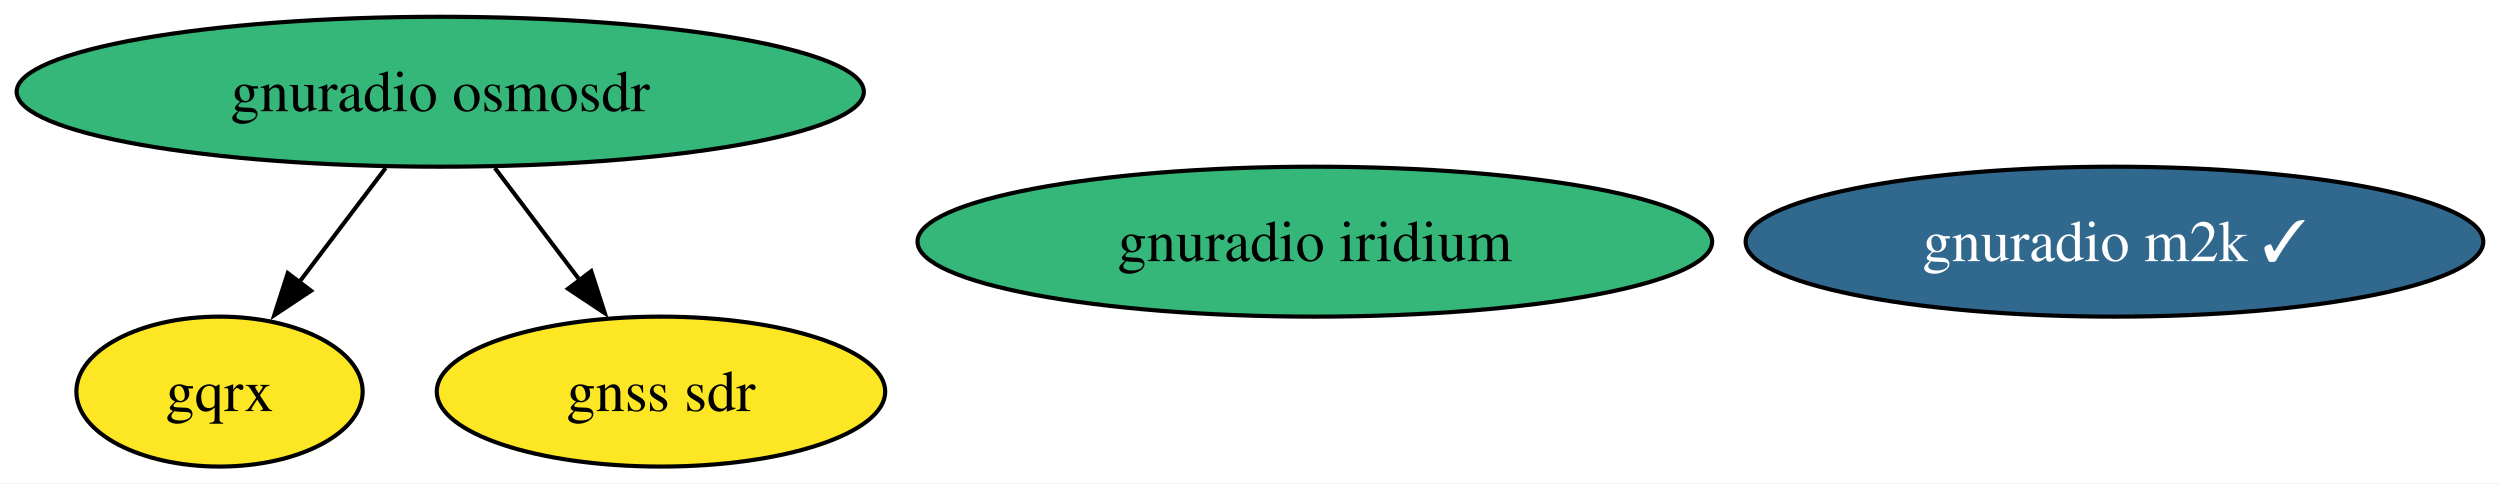
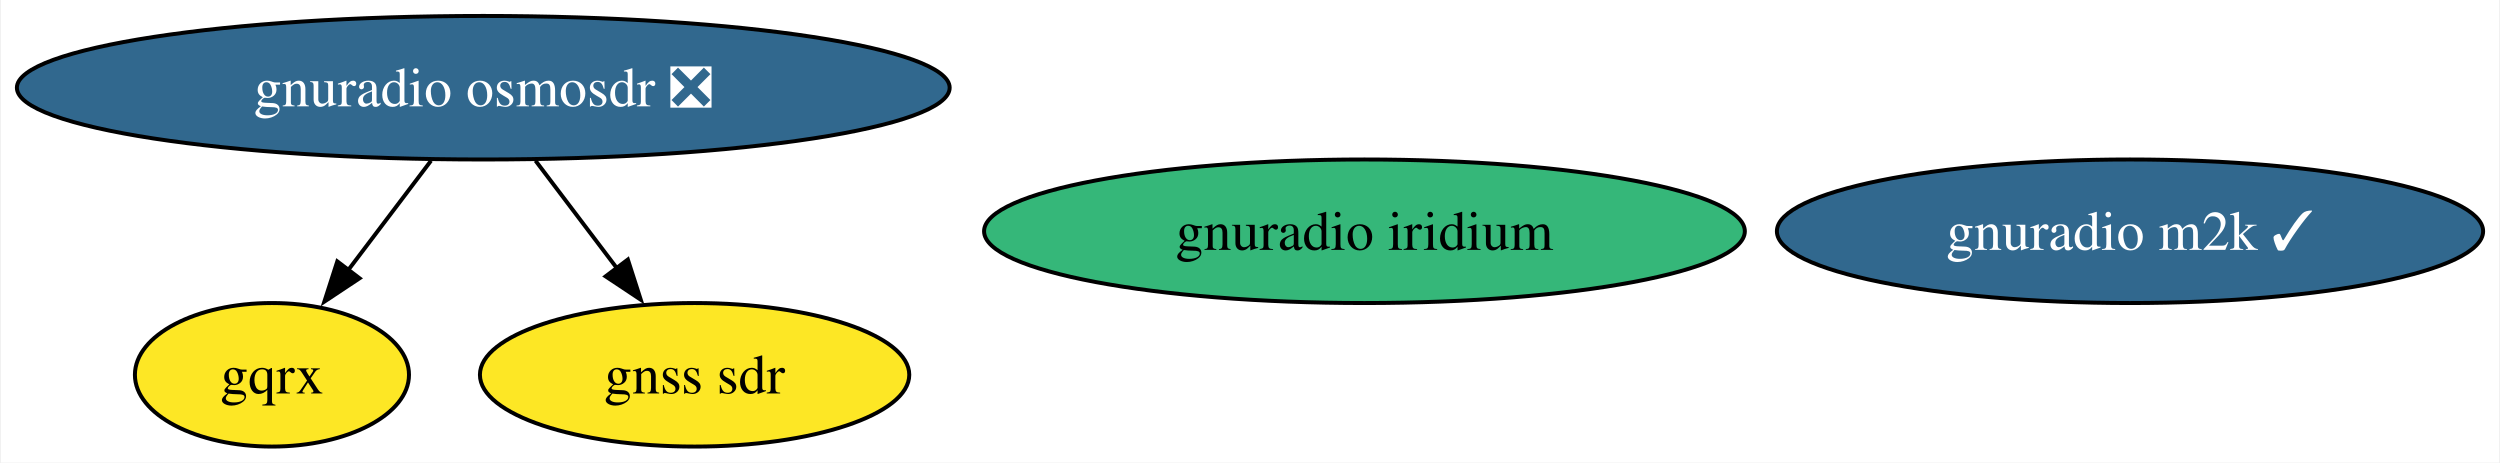
- <svg xmlns="http://www.w3.org/2000/svg" xmlns:xlink="http://www.w3.org/1999/xlink" width="600pt" height="116pt" viewBox="0.00 0.00 600.28 116.00">
+ <svg xmlns="http://www.w3.org/2000/svg" xmlns:xlink="http://www.w3.org/1999/xlink" width="627pt" height="116pt" viewBox="0.00 0.00 626.53 116.00">
  <g id="graph0" class="graph" transform="scale(1 1) rotate(0) translate(4 112)">
-     <polygon fill="white" stroke="none" points="-4,4 -4,-112 596.28,-112 596.28,4 -4,4" />
+     <polygon fill="white" stroke="none" points="-4,4 -4,-112 622.53,-112 622.53,4 -4,4" />
    <g id="node1" class="node">
      <g id="a_node1">
-         <a xlink:href="https://github.com/conda-forge/gnuradio-osmosdr-feedstock" xlink:title="gnuradio osmosdr">
-           <ellipse fill="#35b779" stroke="black" cx="101.71" cy="-90" rx="101.71" ry="18" />
-           <text text-anchor="middle" x="101.71" y="-85.33" font-family="Times,serif" font-size="14.00">gnuradio osmosdr</text>
+         <a xlink:href="https://github.com/conda-forge/gnuradio-osmosdr-feedstock/pull/72" xlink:title="gnuradio osmosdr ❎">
+           <ellipse fill="#31688e" stroke="black" cx="116.97" cy="-90" rx="116.97" ry="18" />
+           <text text-anchor="middle" x="116.97" y="-85.33" font-family="Times,serif" font-size="14.00" fill="white">gnuradio osmosdr ❎</text>
        </a>
      </g>
    </g>
    <g id="node2" class="node">
      <g id="a_node2">
        <a xlink:href="https://github.com/conda-forge/gqrx-feedstock" xlink:title="gqrx">
-           <ellipse fill="#fde725" stroke="black" cx="48.71" cy="-18" rx="34.37" ry="18" />
-           <text text-anchor="middle" x="48.71" y="-13.32" font-family="Times,serif" font-size="14.00">gqrx</text>
+           <ellipse fill="#fde725" stroke="black" cx="63.97" cy="-18" rx="34.37" ry="18" />
+           <text text-anchor="middle" x="63.97" y="-13.32" font-family="Times,serif" font-size="14.00">gqrx</text>
        </a>
      </g>
    </g>
    <g id="edge2" class="edge">
-       <path fill="none" stroke="black" d="M88.61,-71.7C82.33,-63.4 74.69,-53.31 67.78,-44.19" />
-       <polygon fill="black" stroke="black" points="70.68,-42.21 61.85,-36.35 65.1,-46.44 70.68,-42.21" />
+       <path fill="none" stroke="black" d="M103.87,-71.7C97.59,-63.4 89.95,-53.31 83.04,-44.19" />
+       <polygon fill="black" stroke="black" points="85.94,-42.21 77.11,-36.35 80.36,-46.44 85.94,-42.21" />
    </g>
    <g id="node5" class="node">
      <g id="a_node5">
        <a xlink:href="https://github.com/conda-forge/gnss-sdr-feedstock" xlink:title="gnss sdr">
-           <ellipse fill="#fde725" stroke="black" cx="154.71" cy="-18" rx="53.84" ry="18" />
-           <text text-anchor="middle" x="154.71" y="-13.32" font-family="Times,serif" font-size="14.00">gnss sdr</text>
+           <ellipse fill="#fde725" stroke="black" cx="169.97" cy="-18" rx="53.84" ry="18" />
+           <text text-anchor="middle" x="169.97" y="-13.32" font-family="Times,serif" font-size="14.00">gnss sdr</text>
        </a>
      </g>
    </g>
    <g id="edge1" class="edge">
-       <path fill="none" stroke="black" d="M114.82,-71.7C121,-63.52 128.52,-53.6 135.34,-44.58" />
-       <polygon fill="black" stroke="black" points="137.97,-46.91 141.22,-36.83 132.39,-42.69 137.97,-46.91" />
+       <path fill="none" stroke="black" d="M130.07,-71.7C136.26,-63.52 143.77,-53.6 150.6,-44.58" />
+       <polygon fill="black" stroke="black" points="153.23,-46.91 156.47,-36.83 147.65,-42.69 153.23,-46.91" />
    </g>
    <g id="node3" class="node">
      <g id="a_node3">
        <a xlink:href="https://github.com/conda-forge/gnuradio-iridium-feedstock" xlink:title="gnuradio iridium">
-           <ellipse fill="#35b779" stroke="black" cx="311.71" cy="-54" rx="95.4" ry="18" />
-           <text text-anchor="middle" x="311.71" y="-49.33" font-family="Times,serif" font-size="14.00">gnuradio iridium</text>
+           <ellipse fill="#35b779" stroke="black" cx="337.97" cy="-54" rx="95.4" ry="18" />
+           <text text-anchor="middle" x="337.97" y="-49.33" font-family="Times,serif" font-size="14.00">gnuradio iridium</text>
        </a>
      </g>
    </g>
    <g id="node4" class="node">
      <g id="a_node4">
        <a xlink:href="https://github.com/conda-forge/gnuradio-m2k-feedstock/pull/11" xlink:title="gnuradio m2k ✓">
-           <ellipse fill="#31688e" stroke="black" cx="503.71" cy="-54" rx="88.56" ry="18" />
-           <text text-anchor="middle" x="503.71" y="-49.33" font-family="Times,serif" font-size="14.00" fill="white">gnuradio m2k ✓</text>
+           <ellipse fill="#31688e" stroke="black" cx="529.97" cy="-54" rx="88.56" ry="18" />
+           <text text-anchor="middle" x="529.97" y="-49.33" font-family="Times,serif" font-size="14.00" fill="white">gnuradio m2k ✓</text>
        </a>
      </g>
    </g>
  </g>
</svg>
